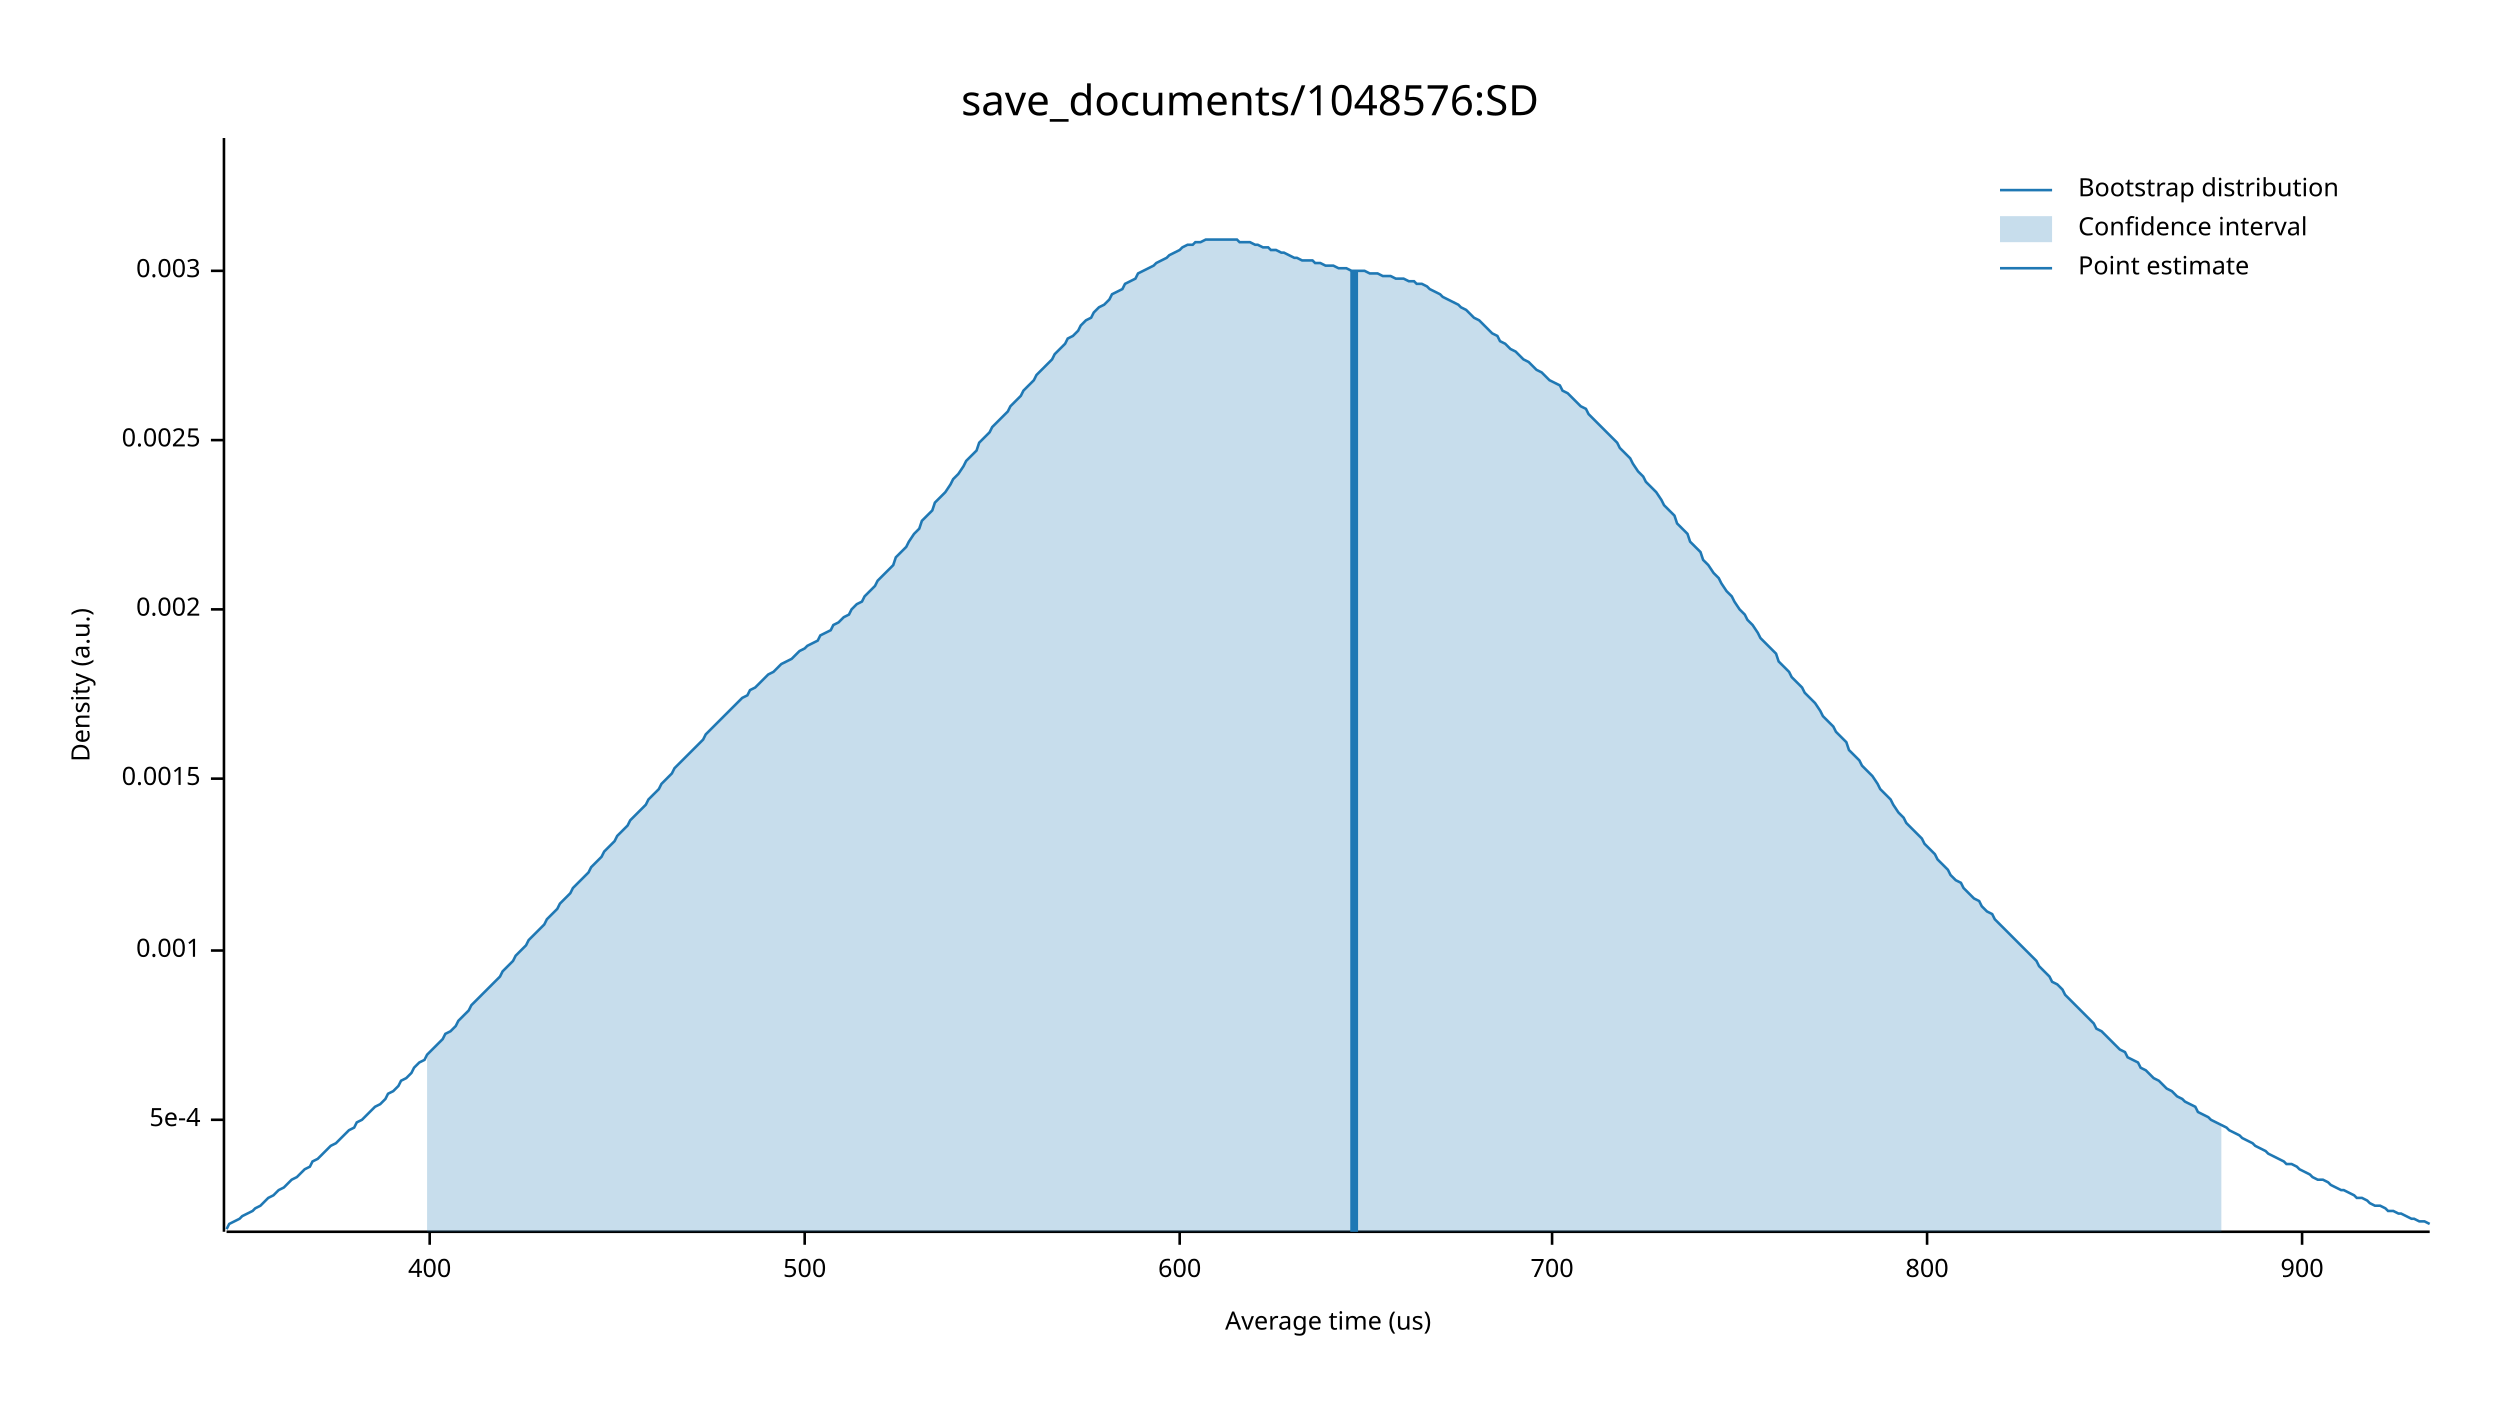
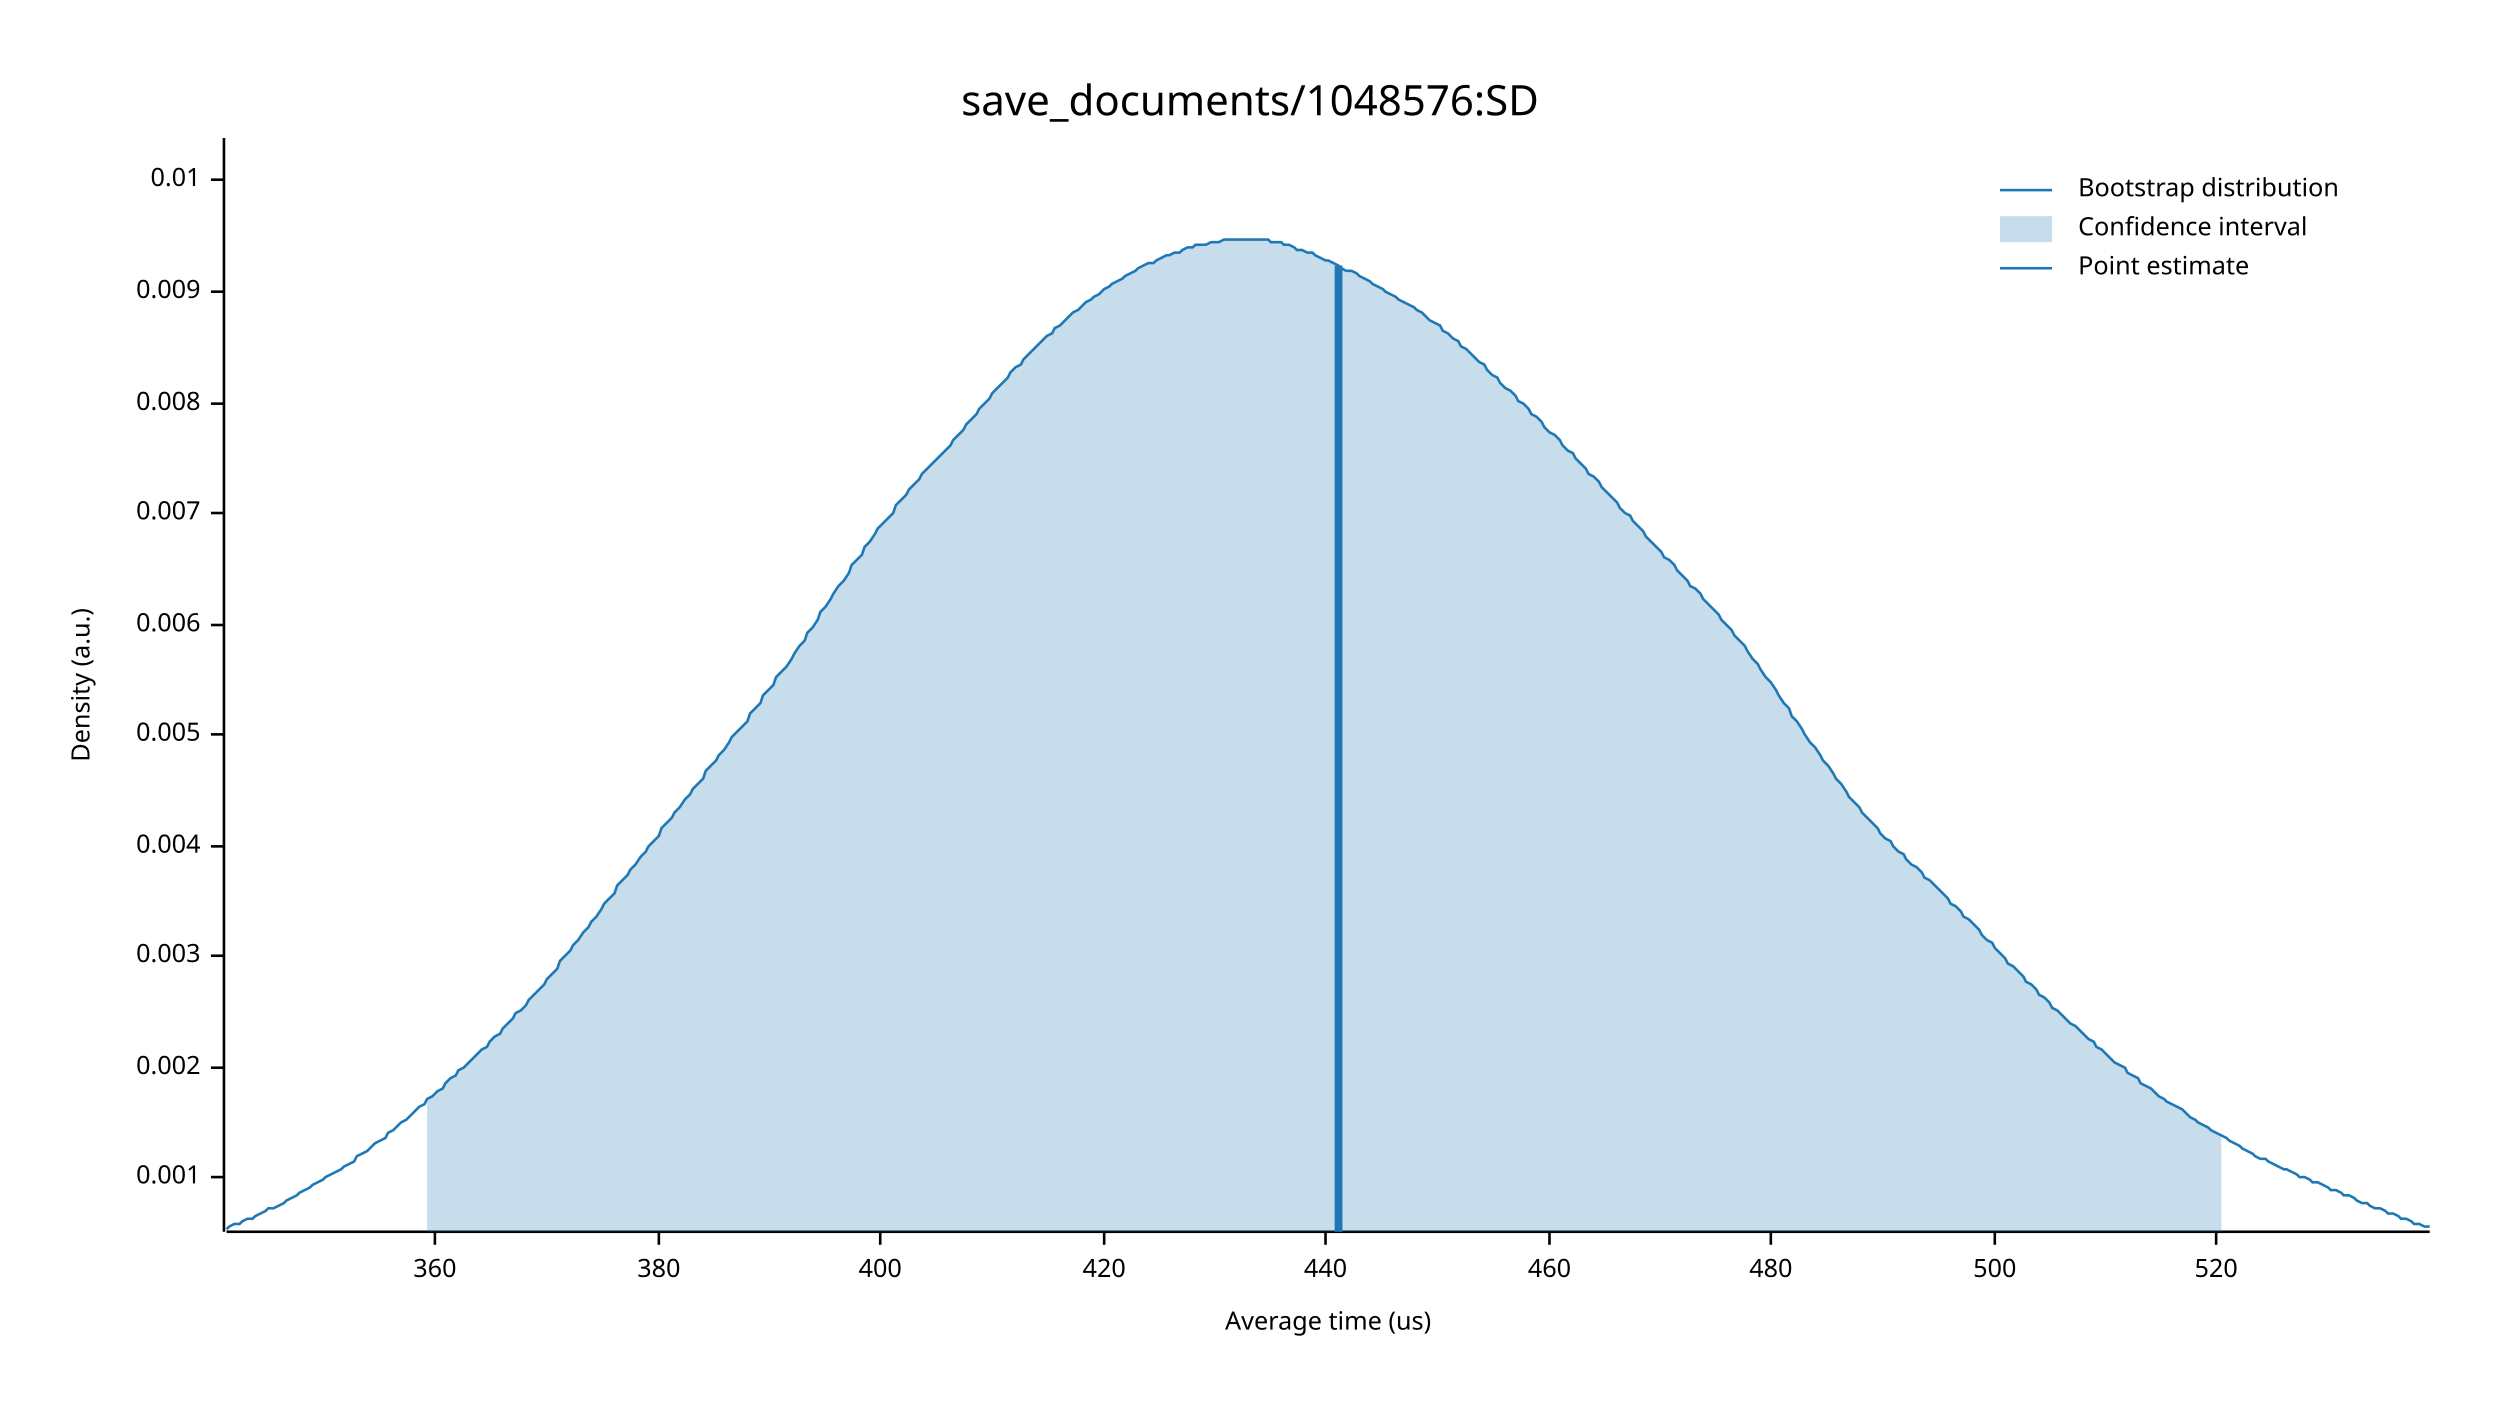
<svg xmlns="http://www.w3.org/2000/svg" width="960" height="540" viewBox="0 0 960 540">
  <text x="480" y="32" dy="0.76em" text-anchor="middle" font-family="sans-serif" font-size="16.129" opacity="1" fill="#000000">
save_documents/1048576:SD
</text>
  <text x="27" y="263" dy="0.76em" text-anchor="middle" font-family="sans-serif" font-size="9.677" opacity="1" fill="#000000" transform="rotate(270, 27, 263)">
Density (a.u.)
</text>
  <text x="510" y="513" dy="-0.5ex" text-anchor="middle" font-family="sans-serif" font-size="9.677" opacity="1" fill="#000000">
Average time (us)
</text>
  <polyline fill="none" opacity="1" stroke="#000000" stroke-width="1" points="86,53 86,473 " />
-   <text x="77" y="430" dy="0.5ex" text-anchor="end" font-family="sans-serif" font-size="9.677" opacity="1" fill="#000000">
- 5e-4
- </text>
-   <polyline fill="none" opacity="1" stroke="#000000" stroke-width="1" points="81,430 86,430 " />
-   <text x="77" y="365" dy="0.5ex" text-anchor="end" font-family="sans-serif" font-size="9.677" opacity="1" fill="#000000">
+   <text x="77" y="452" dy="0.5ex" text-anchor="end" font-family="sans-serif" font-size="9.677" opacity="1" fill="#000000">
0.001
</text>
-   <polyline fill="none" opacity="1" stroke="#000000" stroke-width="1" points="81,365 86,365 " />
-   <text x="77" y="299" dy="0.5ex" text-anchor="end" font-family="sans-serif" font-size="9.677" opacity="1" fill="#000000">
- 0.0015
- </text>
-   <polyline fill="none" opacity="1" stroke="#000000" stroke-width="1" points="81,299 86,299 " />
-   <text x="77" y="234" dy="0.5ex" text-anchor="end" font-family="sans-serif" font-size="9.677" opacity="1" fill="#000000">
+   <polyline fill="none" opacity="1" stroke="#000000" stroke-width="1" points="81,452 86,452 " />
+   <text x="77" y="410" dy="0.5ex" text-anchor="end" font-family="sans-serif" font-size="9.677" opacity="1" fill="#000000">
0.002
</text>
-   <polyline fill="none" opacity="1" stroke="#000000" stroke-width="1" points="81,234 86,234 " />
-   <text x="77" y="169" dy="0.5ex" text-anchor="end" font-family="sans-serif" font-size="9.677" opacity="1" fill="#000000">
- 0.0025
- </text>
-   <polyline fill="none" opacity="1" stroke="#000000" stroke-width="1" points="81,169 86,169 " />
-   <text x="77" y="104" dy="0.5ex" text-anchor="end" font-family="sans-serif" font-size="9.677" opacity="1" fill="#000000">
+   <polyline fill="none" opacity="1" stroke="#000000" stroke-width="1" points="81,410 86,410 " />
+   <text x="77" y="367" dy="0.5ex" text-anchor="end" font-family="sans-serif" font-size="9.677" opacity="1" fill="#000000">
0.003
</text>
-   <polyline fill="none" opacity="1" stroke="#000000" stroke-width="1" points="81,104 86,104 " />
+   <polyline fill="none" opacity="1" stroke="#000000" stroke-width="1" points="81,367 86,367 " />
+   <text x="77" y="325" dy="0.5ex" text-anchor="end" font-family="sans-serif" font-size="9.677" opacity="1" fill="#000000">
+ 0.004
+ </text>
+   <polyline fill="none" opacity="1" stroke="#000000" stroke-width="1" points="81,325 86,325 " />
+   <text x="77" y="282" dy="0.5ex" text-anchor="end" font-family="sans-serif" font-size="9.677" opacity="1" fill="#000000">
+ 0.005
+ </text>
+   <polyline fill="none" opacity="1" stroke="#000000" stroke-width="1" points="81,282 86,282 " />
+   <text x="77" y="240" dy="0.5ex" text-anchor="end" font-family="sans-serif" font-size="9.677" opacity="1" fill="#000000">
+ 0.006
+ </text>
+   <polyline fill="none" opacity="1" stroke="#000000" stroke-width="1" points="81,240 86,240 " />
+   <text x="77" y="197" dy="0.5ex" text-anchor="end" font-family="sans-serif" font-size="9.677" opacity="1" fill="#000000">
+ 0.007
+ </text>
+   <polyline fill="none" opacity="1" stroke="#000000" stroke-width="1" points="81,197 86,197 " />
+   <text x="77" y="155" dy="0.5ex" text-anchor="end" font-family="sans-serif" font-size="9.677" opacity="1" fill="#000000">
+ 0.008
+ </text>
+   <polyline fill="none" opacity="1" stroke="#000000" stroke-width="1" points="81,155 86,155 " />
+   <text x="77" y="112" dy="0.5ex" text-anchor="end" font-family="sans-serif" font-size="9.677" opacity="1" fill="#000000">
+ 0.009
+ </text>
+   <polyline fill="none" opacity="1" stroke="#000000" stroke-width="1" points="81,112 86,112 " />
+   <text x="77" y="69" dy="0.5ex" text-anchor="end" font-family="sans-serif" font-size="9.677" opacity="1" fill="#000000">
+ 0.01
+ </text>
+   <polyline fill="none" opacity="1" stroke="#000000" stroke-width="1" points="81,69 86,69 " />
  <polyline fill="none" opacity="1" stroke="#000000" stroke-width="1" points="87,473 933,473 " />
-   <text x="165" y="483" dy="0.76em" text-anchor="middle" font-family="sans-serif" font-size="9.677" opacity="1" fill="#000000">
+   <text x="167" y="483" dy="0.76em" text-anchor="middle" font-family="sans-serif" font-size="9.677" opacity="1" fill="#000000">
+ 360
+ </text>
+   <polyline fill="none" opacity="1" stroke="#000000" stroke-width="1" points="167,473 167,478 " />
+   <text x="253" y="483" dy="0.76em" text-anchor="middle" font-family="sans-serif" font-size="9.677" opacity="1" fill="#000000">
+ 380
+ </text>
+   <polyline fill="none" opacity="1" stroke="#000000" stroke-width="1" points="253,473 253,478 " />
+   <text x="338" y="483" dy="0.76em" text-anchor="middle" font-family="sans-serif" font-size="9.677" opacity="1" fill="#000000">
400
</text>
-   <polyline fill="none" opacity="1" stroke="#000000" stroke-width="1" points="165,473 165,478 " />
-   <text x="309" y="483" dy="0.76em" text-anchor="middle" font-family="sans-serif" font-size="9.677" opacity="1" fill="#000000">
+   <polyline fill="none" opacity="1" stroke="#000000" stroke-width="1" points="338,473 338,478 " />
+   <text x="424" y="483" dy="0.76em" text-anchor="middle" font-family="sans-serif" font-size="9.677" opacity="1" fill="#000000">
+ 420
+ </text>
+   <polyline fill="none" opacity="1" stroke="#000000" stroke-width="1" points="424,473 424,478 " />
+   <text x="509" y="483" dy="0.76em" text-anchor="middle" font-family="sans-serif" font-size="9.677" opacity="1" fill="#000000">
+ 440
+ </text>
+   <polyline fill="none" opacity="1" stroke="#000000" stroke-width="1" points="509,473 509,478 " />
+   <text x="595" y="483" dy="0.76em" text-anchor="middle" font-family="sans-serif" font-size="9.677" opacity="1" fill="#000000">
+ 460
+ </text>
+   <polyline fill="none" opacity="1" stroke="#000000" stroke-width="1" points="595,473 595,478 " />
+   <text x="680" y="483" dy="0.76em" text-anchor="middle" font-family="sans-serif" font-size="9.677" opacity="1" fill="#000000">
+ 480
+ </text>
+   <polyline fill="none" opacity="1" stroke="#000000" stroke-width="1" points="680,473 680,478 " />
+   <text x="766" y="483" dy="0.76em" text-anchor="middle" font-family="sans-serif" font-size="9.677" opacity="1" fill="#000000">
500
</text>
-   <polyline fill="none" opacity="1" stroke="#000000" stroke-width="1" points="309,473 309,478 " />
-   <text x="453" y="483" dy="0.76em" text-anchor="middle" font-family="sans-serif" font-size="9.677" opacity="1" fill="#000000">
- 600
+   <polyline fill="none" opacity="1" stroke="#000000" stroke-width="1" points="766,473 766,478 " />
+   <text x="851" y="483" dy="0.76em" text-anchor="middle" font-family="sans-serif" font-size="9.677" opacity="1" fill="#000000">
+ 520
</text>
-   <polyline fill="none" opacity="1" stroke="#000000" stroke-width="1" points="453,473 453,478 " />
-   <text x="596" y="483" dy="0.76em" text-anchor="middle" font-family="sans-serif" font-size="9.677" opacity="1" fill="#000000">
- 700
- </text>
-   <polyline fill="none" opacity="1" stroke="#000000" stroke-width="1" points="596,473 596,478 " />
-   <text x="740" y="483" dy="0.76em" text-anchor="middle" font-family="sans-serif" font-size="9.677" opacity="1" fill="#000000">
- 800
- </text>
-   <polyline fill="none" opacity="1" stroke="#000000" stroke-width="1" points="740,473 740,478 " />
-   <text x="884" y="483" dy="0.76em" text-anchor="middle" font-family="sans-serif" font-size="9.677" opacity="1" fill="#000000">
- 900
- </text>
-   <polyline fill="none" opacity="1" stroke="#000000" stroke-width="1" points="884,473 884,478 " />
-   <polyline fill="none" opacity="1" stroke="#1F78B4" stroke-width="1" points="87,472 88,470 90,469 92,468 93,467 95,466 97,465 98,464 100,463 102,461 103,460 105,459 107,457 109,456 110,455 112,453 114,452 115,451 117,449 119,448 120,446 122,445 124,443 125,442 127,440 129,439 131,437 132,436 134,434 136,433 137,431 139,430 141,428 142,427 144,425 146,424 148,422 149,420 151,419 153,417 154,415 156,414 158,412 159,410 161,408 163,407 164,405 166,403 168,401 170,399 171,397 173,396 175,394 176,392 178,390 180,388 181,386 183,384 185,382 187,380 188,379 190,377 192,375 193,373 195,371 197,369 198,367 200,365 202,363 203,361 205,359 207,357 209,355 210,353 212,351 214,349 215,347 217,345 219,343 220,341 222,339 224,337 226,335 227,333 229,331 231,329 232,327 234,325 236,323 237,321 239,319 241,317 242,315 244,313 246,311 248,309 249,307 251,305 253,303 254,301 256,299 258,297 259,295 261,293 263,291 265,289 266,288 268,286 270,284 271,282 273,280 275,278 276,277 278,275 280,273 281,272 283,270 285,268 287,267 288,265 290,264 292,262 293,261 295,259 297,258 298,257 300,255 302,254 304,253 305,252 307,250 309,249 310,248 312,247 314,246 315,244 317,243 319,242 320,240 322,239 324,237 326,236 327,234 329,232 331,231 332,229 334,227 336,225 337,223 339,221 341,219 343,217 344,214 346,212 348,210 349,208 351,205 353,203 354,200 356,198 358,196 359,193 361,191 363,189 365,186 366,184 368,182 370,179 371,177 373,175 375,173 376,170 378,168 380,166 381,164 383,162 385,160 387,158 388,156 390,154 392,152 393,150 395,148 397,146 398,144 400,142 402,140 404,138 405,136 407,134 409,132 410,130 412,129 414,127 415,125 417,123 419,122 420,120 422,118 424,117 426,115 427,113 429,112 431,111 432,109 434,108 436,107 437,105 439,104 441,103 443,102 444,101 446,100 448,99 449,98 451,97 453,96 454,95 456,94 458,94 459,93 461,93 463,92 465,92 466,92 468,92 470,92 471,92 473,92 475,92 476,93 478,93 480,93 482,94 483,94 485,95 487,95 488,96 490,96 492,97 493,97 495,98 497,99 498,99 500,100 502,100 504,100 505,101 507,101 509,102 510,102 512,102 514,103 515,103 517,103 519,104 521,104 522,104 524,104 526,105 527,105 529,105 531,106 532,106 534,106 536,107 537,107 539,107 541,108 543,108 544,109 546,109 548,110 549,111 551,112 553,113 554,114 556,115 558,116 560,117 561,118 563,119 565,121 566,122 568,123 570,125 571,126 573,128 575,129 576,131 578,132 580,134 582,135 583,136 585,138 587,139 588,140 590,142 592,143 593,144 595,146 597,147 599,148 600,150 602,151 604,153 605,154 607,156 609,157 610,159 612,161 614,163 615,164 617,166 619,168 621,170 622,172 624,174 626,176 627,178 629,181 631,183 632,185 634,187 636,189 638,192 639,194 641,196 643,198 644,201 646,203 648,205 649,208 651,210 653,212 654,215 656,217 658,220 660,222 661,224 663,227 665,229 666,231 668,234 670,236 671,238 673,240 675,243 676,245 678,247 680,249 682,251 683,254 685,256 687,258 688,260 690,262 692,264 693,266 695,268 697,270 699,273 700,275 702,277 704,279 705,281 707,283 709,285 710,288 712,290 714,292 715,294 717,296 719,298 721,301 722,303 724,305 726,307 727,309 729,312 731,314 732,316 734,318 736,320 738,322 739,324 741,326 743,328 744,330 746,332 748,334 749,336 751,338 753,339 754,341 756,343 758,345 760,346 761,348 763,350 765,351 766,353 768,355 770,357 771,358 773,360 775,362 777,364 778,365 780,367 782,369 783,371 785,373 787,375 788,377 790,378 792,380 793,382 795,384 797,386 799,388 800,389 802,391 804,393 805,395 807,396 809,398 810,399 812,401 814,403 816,404 817,406 819,407 821,408 822,410 824,411 826,413 827,414 829,415 831,417 832,418 834,419 836,421 838,422 839,423 841,424 843,425 844,427 846,428 848,429 849,430 851,431 853,432 855,433 856,434 858,435 860,436 861,437 863,438 865,439 866,440 868,441 870,442 871,443 873,444 875,445 877,446 878,447 880,447 882,448 883,449 885,450 887,451 888,452 890,453 892,453 894,454 895,455 897,456 899,457 900,457 902,458 904,459 905,460 907,460 909,461 910,462 912,463 914,463 916,464 917,465 919,465 921,466 922,466 924,467 926,468 927,468 929,469 931,469 933,470 " />
-   <polygon opacity="0.25" fill="#1F78B4" points="164,405 166,403 168,401 170,399 171,397 173,396 175,394 176,392 178,390 180,388 181,386 183,384 185,382 187,380 188,379 190,377 192,375 193,373 195,371 197,369 198,367 200,365 202,363 203,361 205,359 207,357 209,355 210,353 212,351 214,349 215,347 217,345 219,343 220,341 222,339 224,337 226,335 227,333 229,331 231,329 232,327 234,325 236,323 237,321 239,319 241,317 242,315 244,313 246,311 248,309 249,307 251,305 253,303 254,301 256,299 258,297 259,295 261,293 263,291 265,289 266,288 268,286 270,284 271,282 273,280 275,278 276,277 278,275 280,273 281,272 283,270 285,268 287,267 288,265 290,264 292,262 293,261 295,259 297,258 298,257 300,255 302,254 304,253 305,252 307,250 309,249 310,248 312,247 314,246 315,244 317,243 319,242 320,240 322,239 324,237 326,236 327,234 329,232 331,231 332,229 334,227 336,225 337,223 339,221 341,219 343,217 344,214 346,212 348,210 349,208 351,205 353,203 354,200 356,198 358,196 359,193 361,191 363,189 365,186 366,184 368,182 370,179 371,177 373,175 375,173 376,170 378,168 380,166 381,164 383,162 385,160 387,158 388,156 390,154 392,152 393,150 395,148 397,146 398,144 400,142 402,140 404,138 405,136 407,134 409,132 410,130 412,129 414,127 415,125 417,123 419,122 420,120 422,118 424,117 426,115 427,113 429,112 431,111 432,109 434,108 436,107 437,105 439,104 441,103 443,102 444,101 446,100 448,99 449,98 451,97 453,96 454,95 456,94 458,94 459,93 461,93 463,92 465,92 466,92 468,92 470,92 471,92 473,92 475,92 476,93 478,93 480,93 482,94 483,94 485,95 487,95 488,96 490,96 492,97 493,97 495,98 497,99 498,99 500,100 502,100 504,100 505,101 507,101 509,102 510,102 512,102 514,103 515,103 517,103 519,104 521,104 522,104 524,104 526,105 527,105 529,105 531,106 532,106 534,106 536,107 537,107 539,107 541,108 543,108 544,109 546,109 548,110 549,111 551,112 553,113 554,114 556,115 558,116 560,117 561,118 563,119 565,121 566,122 568,123 570,125 571,126 573,128 575,129 576,131 578,132 580,134 582,135 583,136 585,138 587,139 588,140 590,142 592,143 593,144 595,146 597,147 599,148 600,150 602,151 604,153 605,154 607,156 609,157 610,159 612,161 614,163 615,164 617,166 619,168 621,170 622,172 624,174 626,176 627,178 629,181 631,183 632,185 634,187 636,189 638,192 639,194 641,196 643,198 644,201 646,203 648,205 649,208 651,210 653,212 654,215 656,217 658,220 660,222 661,224 663,227 665,229 666,231 668,234 670,236 671,238 673,240 675,243 676,245 678,247 680,249 682,251 683,254 685,256 687,258 688,260 690,262 692,264 693,266 695,268 697,270 699,273 700,275 702,277 704,279 705,281 707,283 709,285 710,288 712,290 714,292 715,294 717,296 719,298 721,301 722,303 724,305 726,307 727,309 729,312 731,314 732,316 734,318 736,320 738,322 739,324 741,326 743,328 744,330 746,332 748,334 749,336 751,338 753,339 754,341 756,343 758,345 760,346 761,348 763,350 765,351 766,353 768,355 770,357 771,358 773,360 775,362 777,364 778,365 780,367 782,369 783,371 785,373 787,375 788,377 790,378 792,380 793,382 795,384 797,386 799,388 800,389 802,391 804,393 805,395 807,396 809,398 810,399 812,401 814,403 816,404 817,406 819,407 821,408 822,410 824,411 826,413 827,414 829,415 831,417 832,418 834,419 836,421 838,422 839,423 841,424 843,425 844,427 846,428 848,429 849,430 851,431 853,432 853,473 164,473 " />
-   <polyline fill="none" opacity="1" stroke="#1F78B4" stroke-width="3" points="520,473 520,104 " />
+   <polyline fill="none" opacity="1" stroke="#000000" stroke-width="1" points="851,473 851,478 " />
+   <polyline fill="none" opacity="1" stroke="#1F78B4" stroke-width="1" points="87,472 88,471 90,470 92,470 93,469 95,468 97,468 98,467 100,466 102,465 103,464 105,464 107,463 109,462 110,461 112,460 114,459 115,458 117,457 119,456 120,455 122,454 124,453 125,452 127,451 129,450 131,449 132,448 134,447 136,446 137,444 139,443 141,442 142,441 144,439 146,438 148,437 149,435 151,434 153,432 154,431 156,430 158,428 159,427 161,425 163,424 164,422 166,421 168,419 170,418 171,416 173,414 175,413 176,411 178,410 180,408 181,407 183,405 185,403 187,402 188,400 190,398 192,397 193,395 195,393 197,391 198,389 200,388 202,386 203,384 205,382 207,380 209,378 210,376 212,374 214,372 215,369 217,367 219,365 220,363 222,361 224,358 226,356 227,354 229,352 231,349 232,347 234,345 236,343 237,340 239,338 241,336 242,334 244,332 246,329 248,327 249,325 251,323 253,321 254,318 256,316 258,314 259,312 261,310 263,307 265,305 266,303 268,301 270,299 271,296 273,294 275,292 276,290 278,288 280,285 281,283 283,281 285,279 287,277 288,274 290,272 292,270 293,267 295,265 297,263 298,260 300,258 302,256 304,253 305,251 307,248 309,246 310,243 312,241 314,238 315,235 317,233 319,230 320,228 322,225 324,223 326,220 327,217 329,215 331,213 332,210 334,208 336,205 337,203 339,201 341,199 343,197 344,194 346,192 348,190 349,188 351,186 353,184 354,182 356,180 358,178 359,177 361,175 363,173 365,171 366,169 368,167 370,165 371,163 373,161 375,159 376,157 378,155 380,153 381,151 383,149 385,147 387,145 388,143 390,141 392,140 393,138 395,136 397,134 398,133 400,131 402,129 404,128 405,126 407,125 409,123 410,122 412,120 414,119 415,118 417,116 419,115 420,114 422,113 424,111 426,110 427,109 429,108 431,107 432,106 434,105 436,104 437,103 439,102 441,101 443,101 444,100 446,99 448,98 449,98 451,97 453,97 454,96 456,95 458,95 459,94 461,94 463,94 465,93 466,93 468,93 470,92 471,92 473,92 475,92 476,92 478,92 480,92 482,92 483,92 485,92 487,92 488,93 490,93 492,93 493,94 495,94 497,95 498,96 500,96 502,97 504,97 505,98 507,99 509,100 510,100 512,101 514,102 515,103 517,104 519,104 521,105 522,106 524,107 526,108 527,109 529,110 531,111 532,112 534,113 536,114 537,115 539,116 541,117 543,118 544,119 546,120 548,122 549,123 551,124 553,125 554,127 556,128 558,130 560,131 561,133 563,134 565,136 566,137 568,139 570,140 571,142 573,144 575,145 576,147 578,149 580,150 582,152 583,154 585,155 587,157 588,159 590,160 592,162 593,164 595,166 597,167 599,169 600,171 602,173 604,174 605,176 607,178 609,180 610,182 612,183 614,185 615,187 617,189 619,191 621,193 622,195 624,197 626,198 627,200 629,202 631,204 632,206 634,208 636,210 638,212 639,214 641,215 643,217 644,219 646,221 648,223 649,225 651,226 653,228 654,230 656,232 658,234 660,236 661,238 663,240 665,242 666,244 668,246 670,248 671,250 673,253 675,255 676,257 678,260 680,262 682,265 683,267 685,270 687,272 688,275 690,277 692,280 693,282 695,285 697,287 699,290 700,292 702,294 704,297 705,299 707,301 709,304 710,306 712,308 714,310 715,312 717,314 719,316 721,318 722,320 724,322 726,323 727,325 729,327 731,328 732,330 734,332 736,333 738,335 739,337 741,338 743,340 744,341 746,343 748,345 749,347 751,348 753,350 754,352 756,353 758,355 760,357 761,359 763,361 765,362 766,364 768,366 770,368 771,370 773,371 775,373 777,375 778,377 780,378 782,380 783,382 785,383 787,385 788,387 790,388 792,390 793,391 795,393 797,394 799,396 800,397 802,399 804,400 805,402 807,403 809,405 810,406 812,408 814,409 816,410 817,412 819,413 821,414 822,416 824,417 826,418 827,419 829,421 831,422 832,423 834,424 836,425 838,426 839,427 841,429 843,430 844,431 846,432 848,433 849,434 851,435 853,436 855,437 856,438 858,439 860,440 861,441 863,442 865,443 866,444 868,445 870,445 871,446 873,447 875,448 877,449 878,449 880,450 882,451 883,452 885,452 887,453 888,454 890,454 892,455 894,456 895,457 897,457 899,458 900,459 902,459 904,460 905,461 907,462 909,462 910,463 912,464 914,464 916,465 917,466 919,466 921,467 922,468 924,468 926,469 927,470 929,470 931,471 933,471 " />
+   <polygon opacity="0.25" fill="#1F78B4" points="164,422 166,421 168,419 170,418 171,416 173,414 175,413 176,411 178,410 180,408 181,407 183,405 185,403 187,402 188,400 190,398 192,397 193,395 195,393 197,391 198,389 200,388 202,386 203,384 205,382 207,380 209,378 210,376 212,374 214,372 215,369 217,367 219,365 220,363 222,361 224,358 226,356 227,354 229,352 231,349 232,347 234,345 236,343 237,340 239,338 241,336 242,334 244,332 246,329 248,327 249,325 251,323 253,321 254,318 256,316 258,314 259,312 261,310 263,307 265,305 266,303 268,301 270,299 271,296 273,294 275,292 276,290 278,288 280,285 281,283 283,281 285,279 287,277 288,274 290,272 292,270 293,267 295,265 297,263 298,260 300,258 302,256 304,253 305,251 307,248 309,246 310,243 312,241 314,238 315,235 317,233 319,230 320,228 322,225 324,223 326,220 327,217 329,215 331,213 332,210 334,208 336,205 337,203 339,201 341,199 343,197 344,194 346,192 348,190 349,188 351,186 353,184 354,182 356,180 358,178 359,177 361,175 363,173 365,171 366,169 368,167 370,165 371,163 373,161 375,159 376,157 378,155 380,153 381,151 383,149 385,147 387,145 388,143 390,141 392,140 393,138 395,136 397,134 398,133 400,131 402,129 404,128 405,126 407,125 409,123 410,122 412,120 414,119 415,118 417,116 419,115 420,114 422,113 424,111 426,110 427,109 429,108 431,107 432,106 434,105 436,104 437,103 439,102 441,101 443,101 444,100 446,99 448,98 449,98 451,97 453,97 454,96 456,95 458,95 459,94 461,94 463,94 465,93 466,93 468,93 470,92 471,92 473,92 475,92 476,92 478,92 480,92 482,92 483,92 485,92 487,92 488,93 490,93 492,93 493,94 495,94 497,95 498,96 500,96 502,97 504,97 505,98 507,99 509,100 510,100 512,101 514,102 515,103 517,104 519,104 521,105 522,106 524,107 526,108 527,109 529,110 531,111 532,112 534,113 536,114 537,115 539,116 541,117 543,118 544,119 546,120 548,122 549,123 551,124 553,125 554,127 556,128 558,130 560,131 561,133 563,134 565,136 566,137 568,139 570,140 571,142 573,144 575,145 576,147 578,149 580,150 582,152 583,154 585,155 587,157 588,159 590,160 592,162 593,164 595,166 597,167 599,169 600,171 602,173 604,174 605,176 607,178 609,180 610,182 612,183 614,185 615,187 617,189 619,191 621,193 622,195 624,197 626,198 627,200 629,202 631,204 632,206 634,208 636,210 638,212 639,214 641,215 643,217 644,219 646,221 648,223 649,225 651,226 653,228 654,230 656,232 658,234 660,236 661,238 663,240 665,242 666,244 668,246 670,248 671,250 673,253 675,255 676,257 678,260 680,262 682,265 683,267 685,270 687,272 688,275 690,277 692,280 693,282 695,285 697,287 699,290 700,292 702,294 704,297 705,299 707,301 709,304 710,306 712,308 714,310 715,312 717,314 719,316 721,318 722,320 724,322 726,323 727,325 729,327 731,328 732,330 734,332 736,333 738,335 739,337 741,338 743,340 744,341 746,343 748,345 749,347 751,348 753,350 754,352 756,353 758,355 760,357 761,359 763,361 765,362 766,364 768,366 770,368 771,370 773,371 775,373 777,375 778,377 780,378 782,380 783,382 785,383 787,385 788,387 790,388 792,390 793,391 795,393 797,394 799,396 800,397 802,399 804,400 805,402 807,403 809,405 810,406 812,408 814,409 816,410 817,412 819,413 821,414 822,416 824,417 826,418 827,419 829,421 831,422 832,423 834,424 836,425 838,426 839,427 841,429 843,430 844,431 846,432 848,433 849,434 851,435 853,436 853,473 164,473 " />
+   <polyline fill="none" opacity="1" stroke="#1F78B4" stroke-width="3" points="514,473 514,102 " />
  <text x="798" y="68" dy="0.76em" text-anchor="start" font-family="sans-serif" font-size="9.677" opacity="1" fill="#000000">
Bootstrap distribution
</text>
  <text x="798" y="83" dy="0.76em" text-anchor="start" font-family="sans-serif" font-size="9.677" opacity="1" fill="#000000">
Confidence interval
</text>
  <text x="798" y="98" dy="0.76em" text-anchor="start" font-family="sans-serif" font-size="9.677" opacity="1" fill="#000000">
Point estimate
</text>
  <polyline fill="none" opacity="1" stroke="#1F78B4" stroke-width="1" points="768,73 788,73 " />
  <rect x="768" y="83" width="20" height="10" opacity="0.25" fill="#1F78B4" stroke="none" />
  <polyline fill="none" opacity="1" stroke="#1F78B4" stroke-width="1" points="768,103 788,103 " />
</svg>
